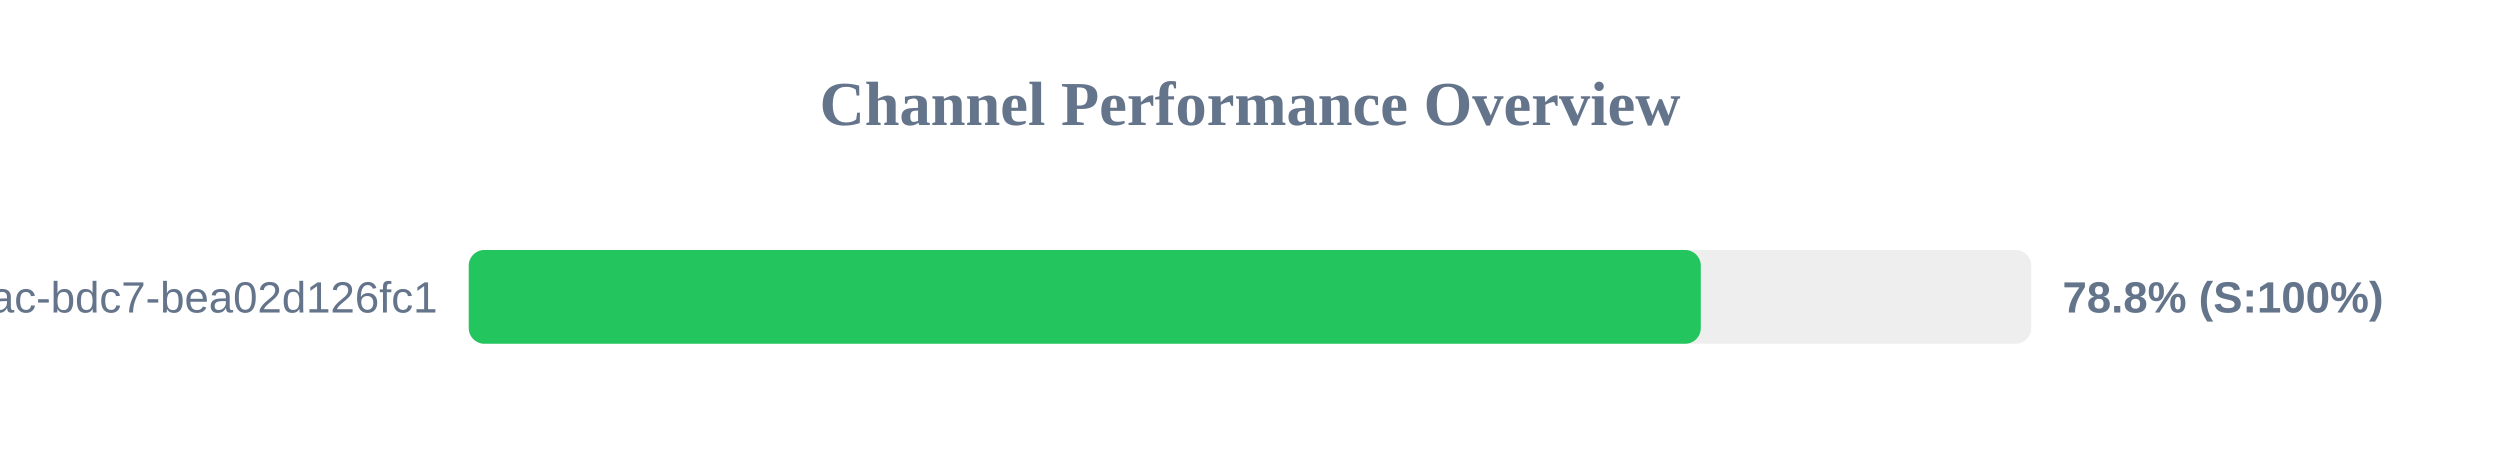
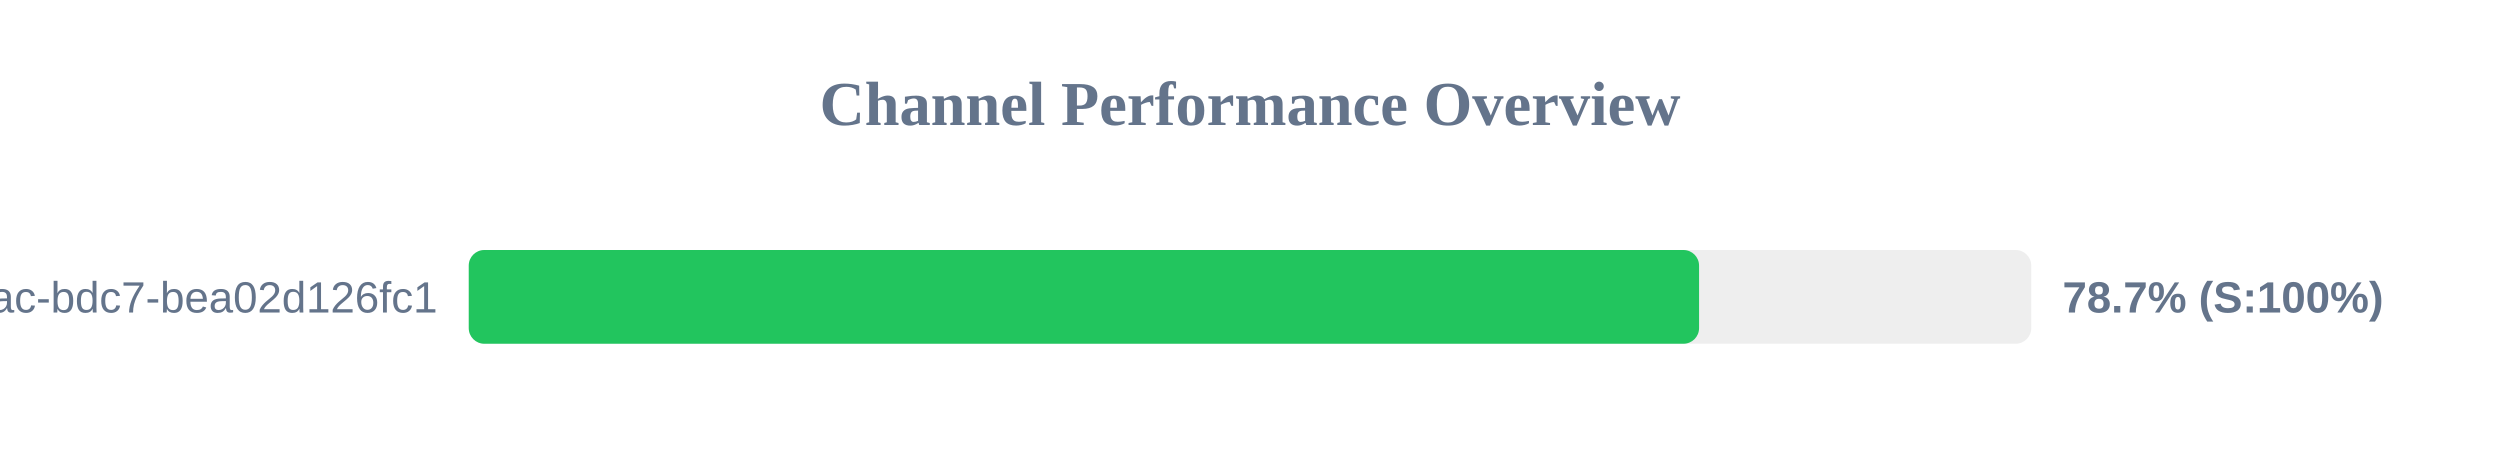
<svg xmlns="http://www.w3.org/2000/svg" width="800" height="150" version="1.1">
  <style>
        .row { font: 14px Arial; fill: #64748b; }
        .score { font: bold 14px Arial; fill: #64748b; }
    </style>
  <text x="400" y="40" text-anchor="middle" font-size="20px" font-weight="bold" fill="#64748b">Channel Performance Overview</text>
  <rect x="150" y="80" width="500" height="30" fill="#eee" rx="5" />
-   <rect x="150" y="80" width="394.25" height="30" fill="#22c55e" rx="5" />
+   <rect x="150" y="80" width="393.7" height="30" fill="#22c55e" rx="5" />
  <text x="140" y="100" text-anchor="end" class="row">?uuid=e31ad3e6-e341-42ac-bdc7-bea02d126fc1</text>
-   <text x="660" y="100" text-anchor="start" class="score">78.8% (S:100%)</text>
+   <text x="660" y="100" text-anchor="start" class="score">78.7% (S:100%)</text>
</svg>
